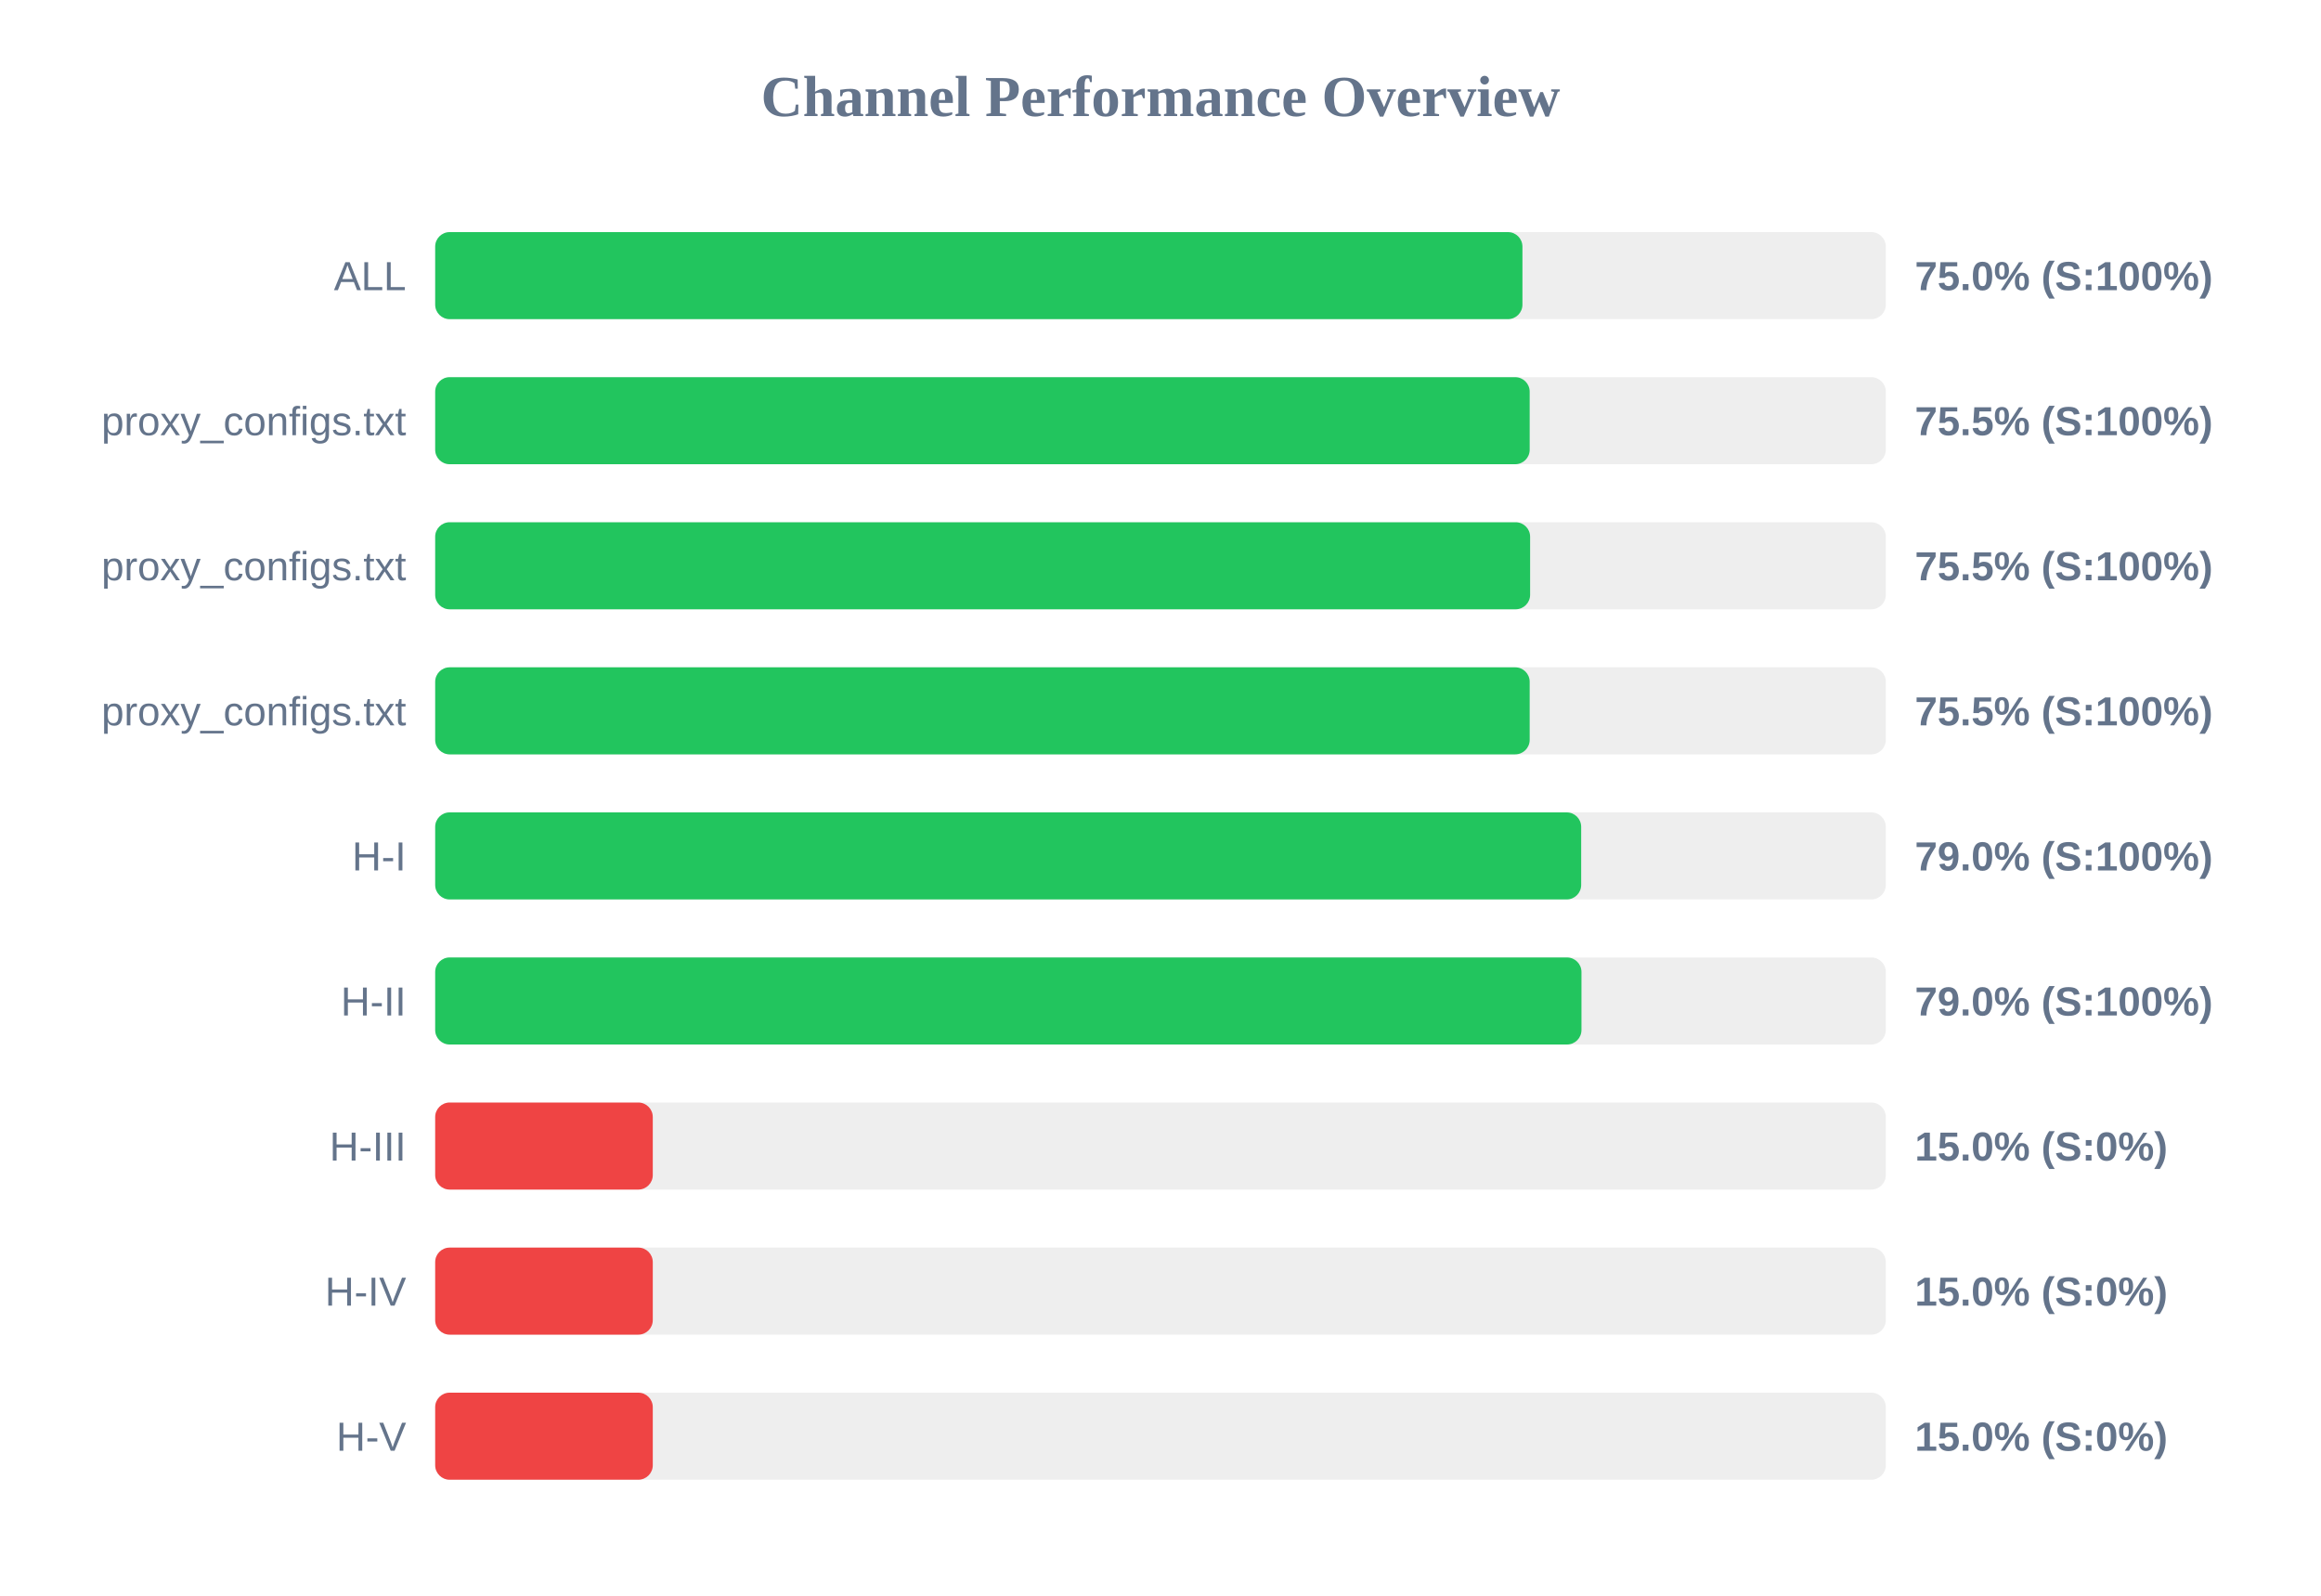
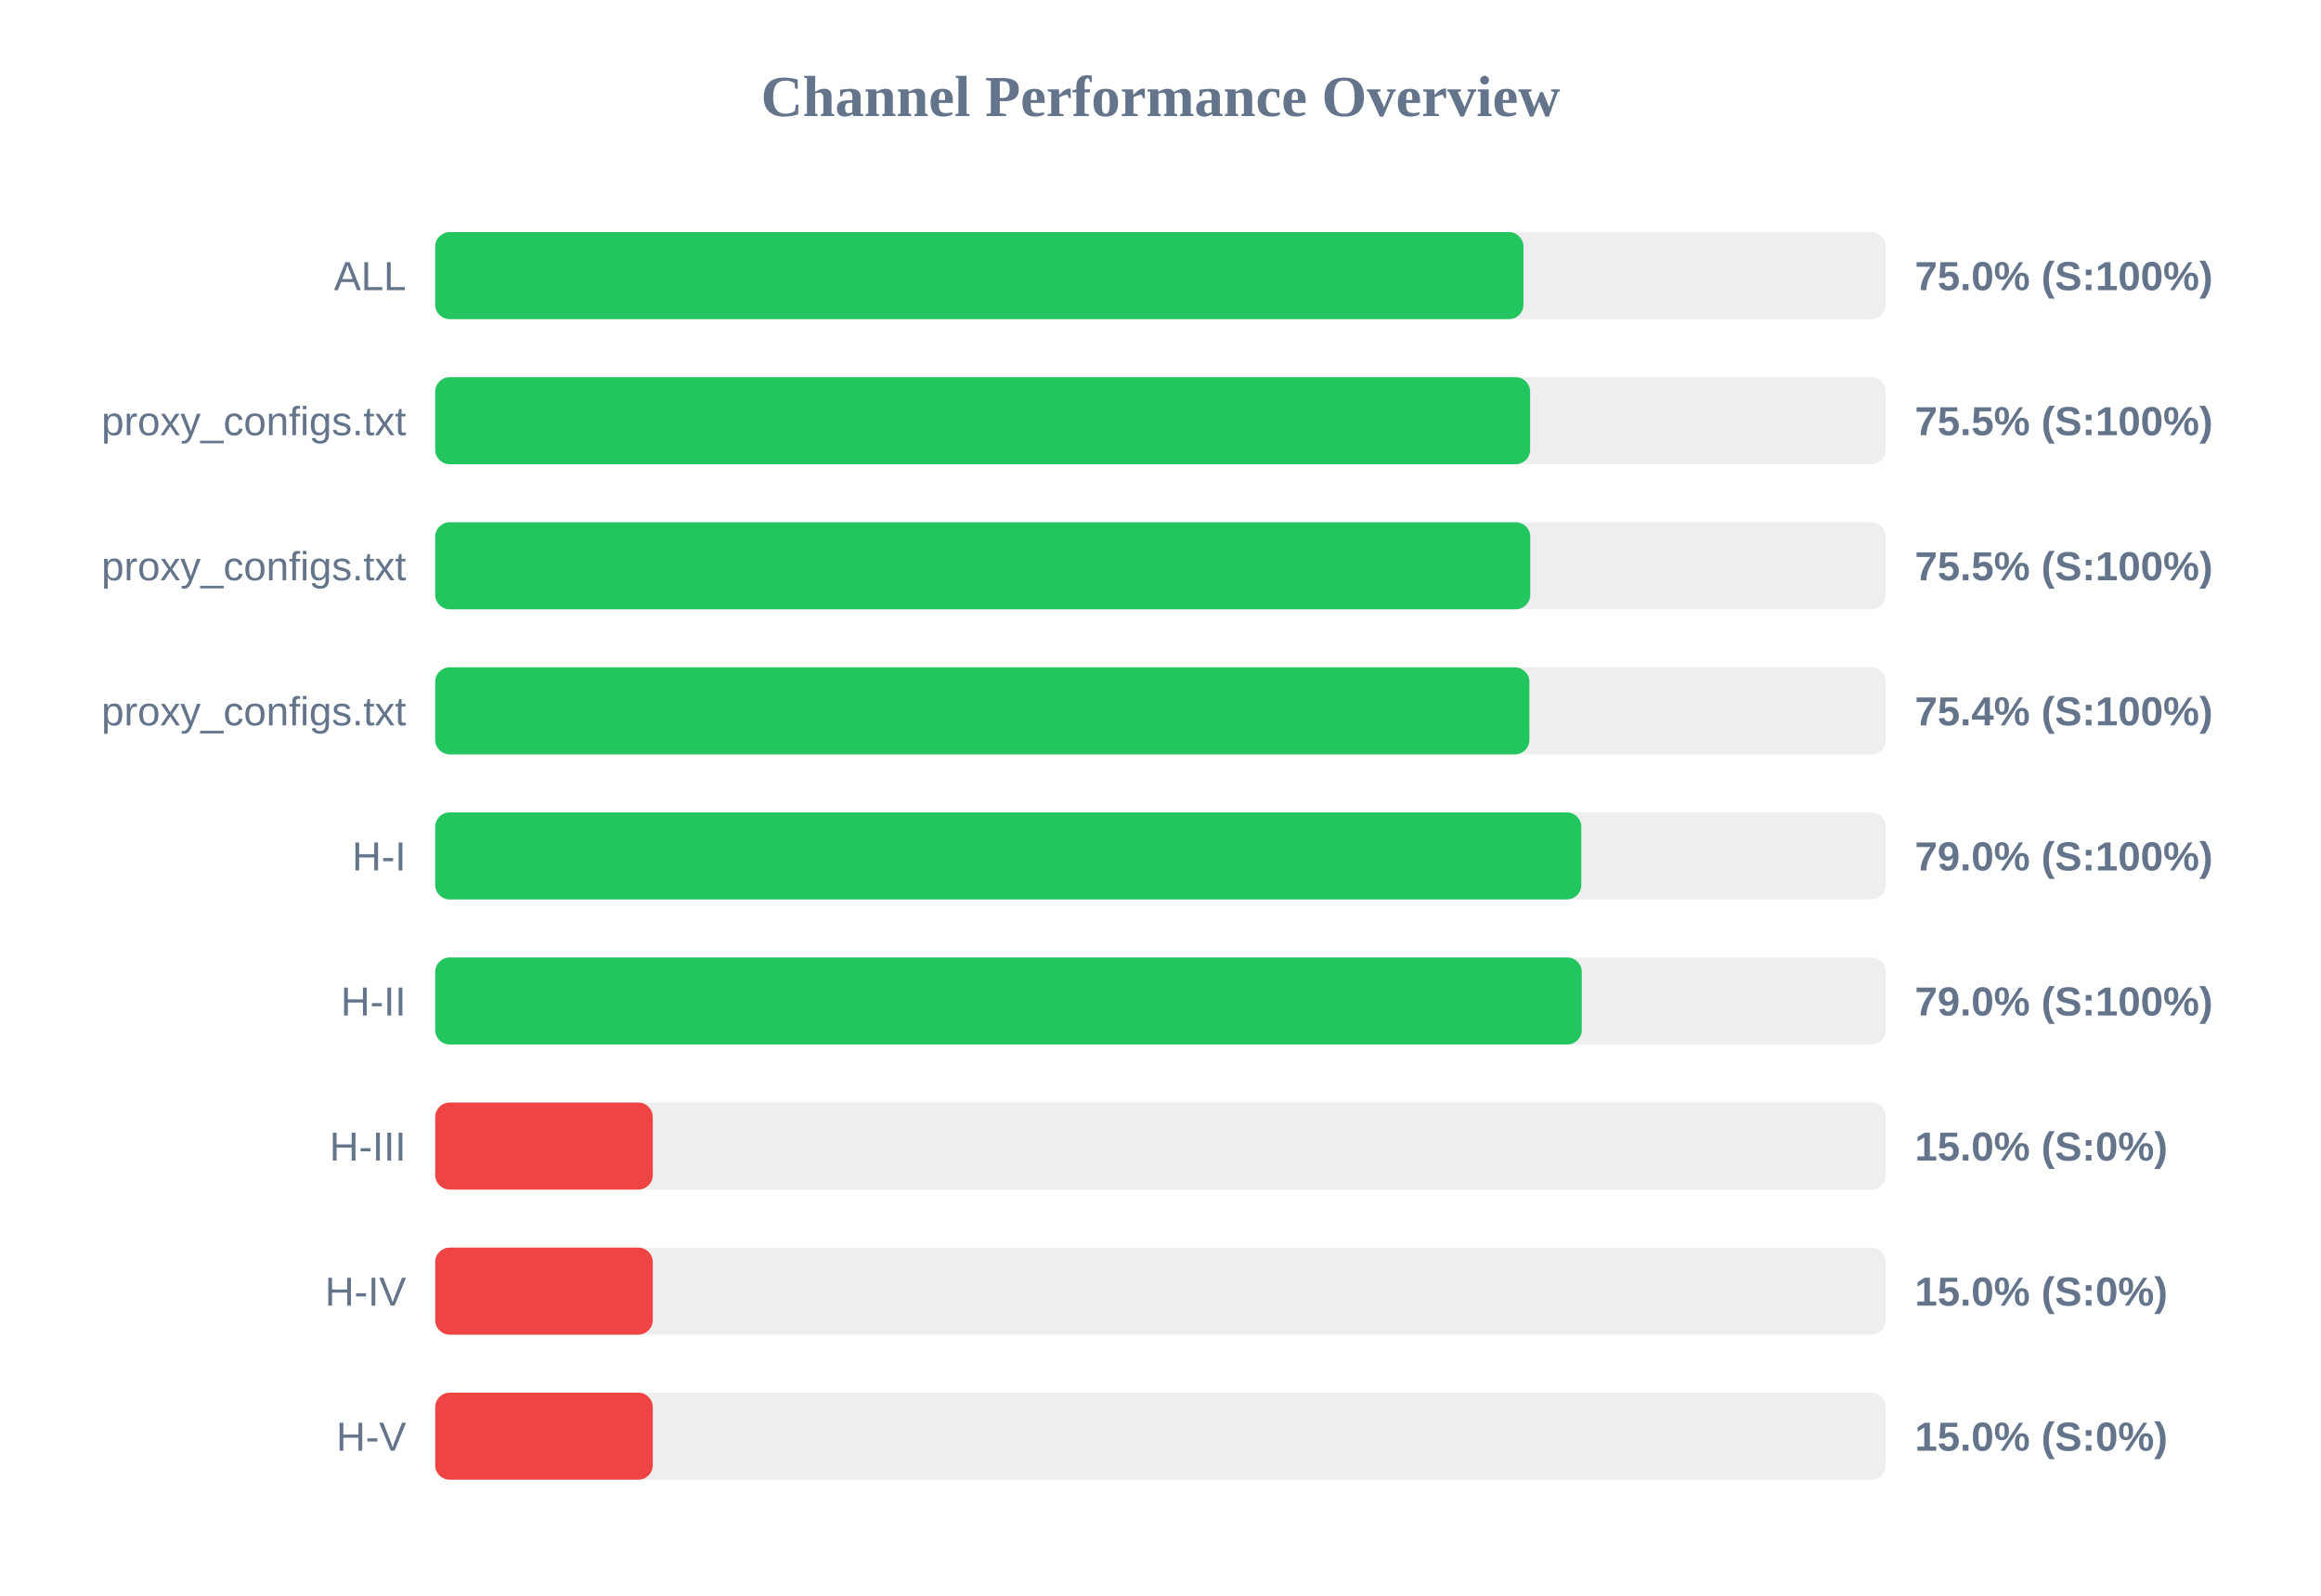
<svg xmlns="http://www.w3.org/2000/svg" width="800" height="550" version="1.1">
  <style>
        .row { font: 14px Arial; fill: #64748b; }
        .score { font: bold 14px Arial; fill: #64748b; }
    </style>
  <text x="400" y="40" text-anchor="middle" font-size="20px" font-weight="bold" fill="#64748b">Channel Performance Overview</text>
  <rect x="150" y="80" width="500" height="30" fill="#eee" rx="5" />
-   <rect x="150" y="80" width="374.75" height="30" fill="#22c55e" rx="5" />
+   <rect x="150" y="80" width="375.1" height="30" fill="#22c55e" rx="5" />
  <text x="140" y="100" text-anchor="end" class="row">ALL</text>
  <text x="660" y="100" text-anchor="start" class="score">75.0% (S:100%)</text>
  <rect x="150" y="130" width="500" height="30" fill="#eee" rx="5" />
-   <rect x="150" y="130" width="377.25" height="30" fill="#22c55e" rx="5" />
+   <rect x="150" y="130" width="377.4" height="30" fill="#22c55e" rx="5" />
  <text x="140" y="150" text-anchor="end" class="row">proxy_configs.txt</text>
  <text x="660" y="150" text-anchor="start" class="score">75.5% (S:100%)</text>
  <rect x="150" y="180" width="500" height="30" fill="#eee" rx="5" />
-   <rect x="150" y="180" width="377.4" height="30" fill="#22c55e" rx="5" />
+   <rect x="150" y="180" width="377.45" height="30" fill="#22c55e" rx="5" />
  <text x="140" y="200" text-anchor="end" class="row">proxy_configs.txt</text>
  <text x="660" y="200" text-anchor="start" class="score">75.5% (S:100%)</text>
  <rect x="150" y="230" width="500" height="30" fill="#eee" rx="5" />
-   <rect x="150" y="230" width="377.25" height="30" fill="#22c55e" rx="5" />
+   <rect x="150" y="230" width="377.15" height="30" fill="#22c55e" rx="5" />
  <text x="140" y="250" text-anchor="end" class="row">proxy_configs.txt</text>
-   <text x="660" y="250" text-anchor="start" class="score">75.5% (S:100%)</text>
+   <text x="660" y="250" text-anchor="start" class="score">75.4% (S:100%)</text>
  <rect x="150" y="280" width="500" height="30" fill="#eee" rx="5" />
-   <rect x="150" y="280" width="395.0" height="30" fill="#22c55e" rx="5" />
+   <rect x="150" y="280" width="395.05" height="30" fill="#22c55e" rx="5" />
  <text x="140" y="300" text-anchor="end" class="row">H-I</text>
  <text x="660" y="300" text-anchor="start" class="score">79.0% (S:100%)</text>
  <rect x="150" y="330" width="500" height="30" fill="#eee" rx="5" />
-   <rect x="150" y="330" width="395.1" height="30" fill="#22c55e" rx="5" />
+   <rect x="150" y="330" width="395.2" height="30" fill="#22c55e" rx="5" />
  <text x="140" y="350" text-anchor="end" class="row">H-II</text>
  <text x="660" y="350" text-anchor="start" class="score">79.0% (S:100%)</text>
  <rect x="150" y="380" width="500" height="30" fill="#eee" rx="5" />
  <rect x="150" y="380" width="75.0" height="30" fill="#ef4444" rx="5" />
  <text x="140" y="400" text-anchor="end" class="row">H-III</text>
  <text x="660" y="400" text-anchor="start" class="score">15.0% (S:0%)</text>
  <rect x="150" y="430" width="500" height="30" fill="#eee" rx="5" />
  <rect x="150" y="430" width="75.0" height="30" fill="#ef4444" rx="5" />
  <text x="140" y="450" text-anchor="end" class="row">H-IV</text>
  <text x="660" y="450" text-anchor="start" class="score">15.0% (S:0%)</text>
  <rect x="150" y="480" width="500" height="30" fill="#eee" rx="5" />
  <rect x="150" y="480" width="75.0" height="30" fill="#ef4444" rx="5" />
  <text x="140" y="500" text-anchor="end" class="row">H-V</text>
  <text x="660" y="500" text-anchor="start" class="score">15.0% (S:0%)</text>
</svg>
